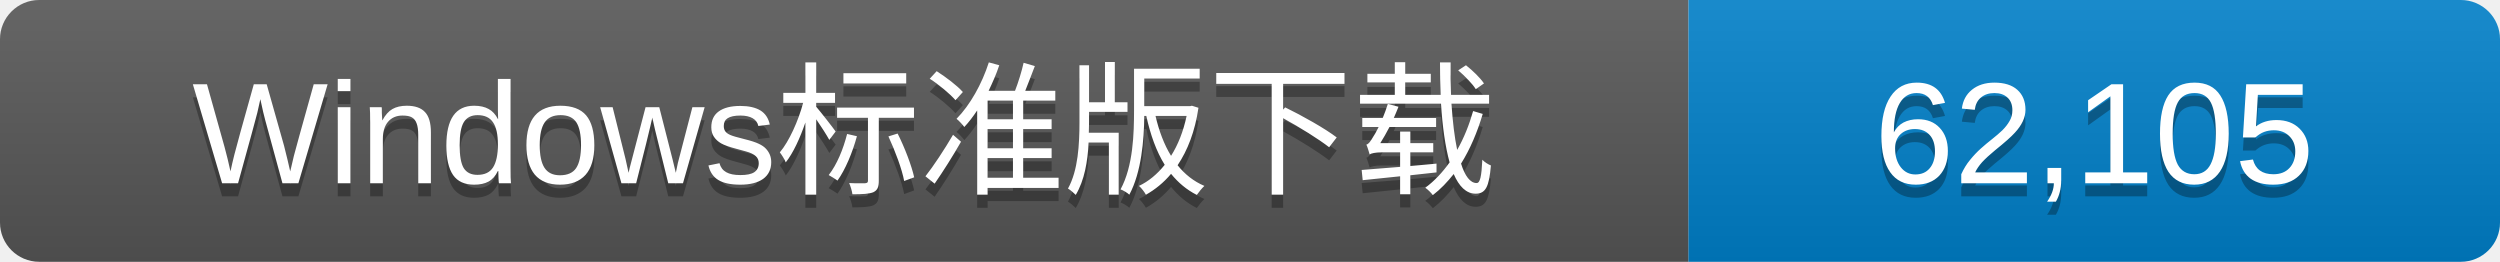
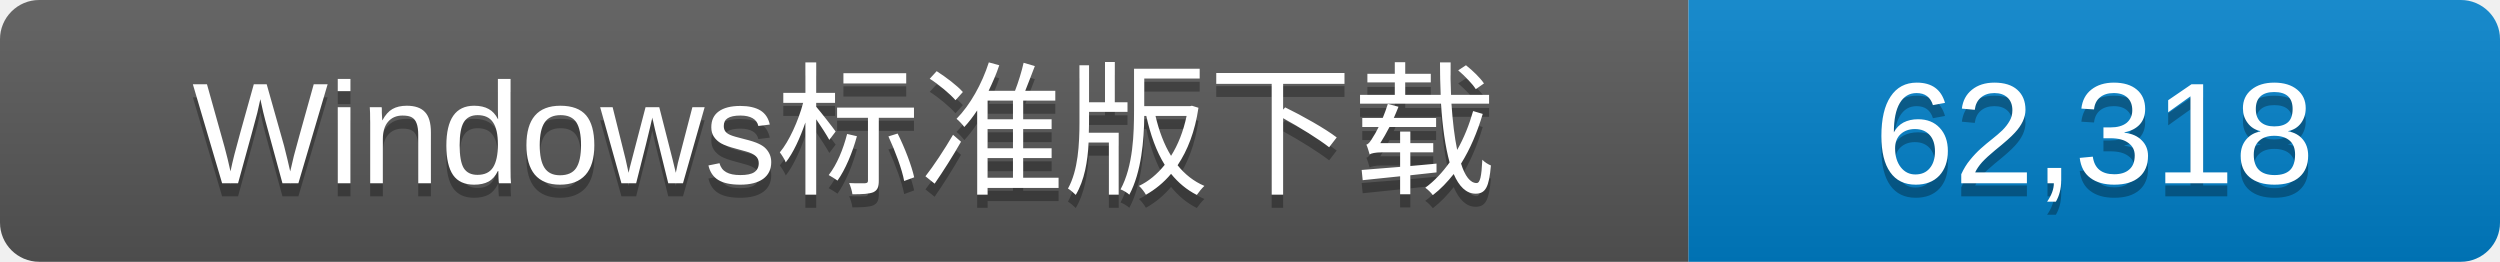
- <svg xmlns="http://www.w3.org/2000/svg" width="191" height="20" role="img" aria-label="全部公开Release的Windows标准版发行包累计下载次数：62,105">
+ <svg xmlns="http://www.w3.org/2000/svg" width="191" height="20" role="img" aria-label="全部公开Release的Windows标准版发行包累计下载次数：62,318">
  <linearGradient id="s" x2="0" y2="100%">
    <stop offset="0" stop-color="#fff" stop-opacity=".1" />
    <stop offset="1" stop-opacity=".1" />
  </linearGradient>
  <clipPath id="r">
    <rect width="191" height="20" rx="3" fill="#fff" />
  </clipPath>
  <g clip-path="url(#r)">
    <rect width="129" height="20" fill="#555" />
    <rect x="129" width="62" height="20" fill="#007ec6" />
    <rect width="191" height="20" fill="url(#s)" />
  </g>
  <g fill="#fff" text-anchor="middle" font-family="Verdana,Arial,DejaVu Sans,Microsoft YaHei,sans-serif" font-size="11">
    <text x="64.5" y="15" fill="#010101" fill-opacity=".3">Windows标准版下载</text>
    <text x="64.5" y="14">Windows标准版下载</text>
-     <text x="160.0" y="15" fill="#010101" fill-opacity=".3">62,105</text>
-     <text x="160.0" y="14">62,105</text>
+     <text x="160.0" y="15" fill="#010101" fill-opacity=".3">62,318</text>
+     <text x="160.0" y="14">62,318</text>
  </g>
</svg>
